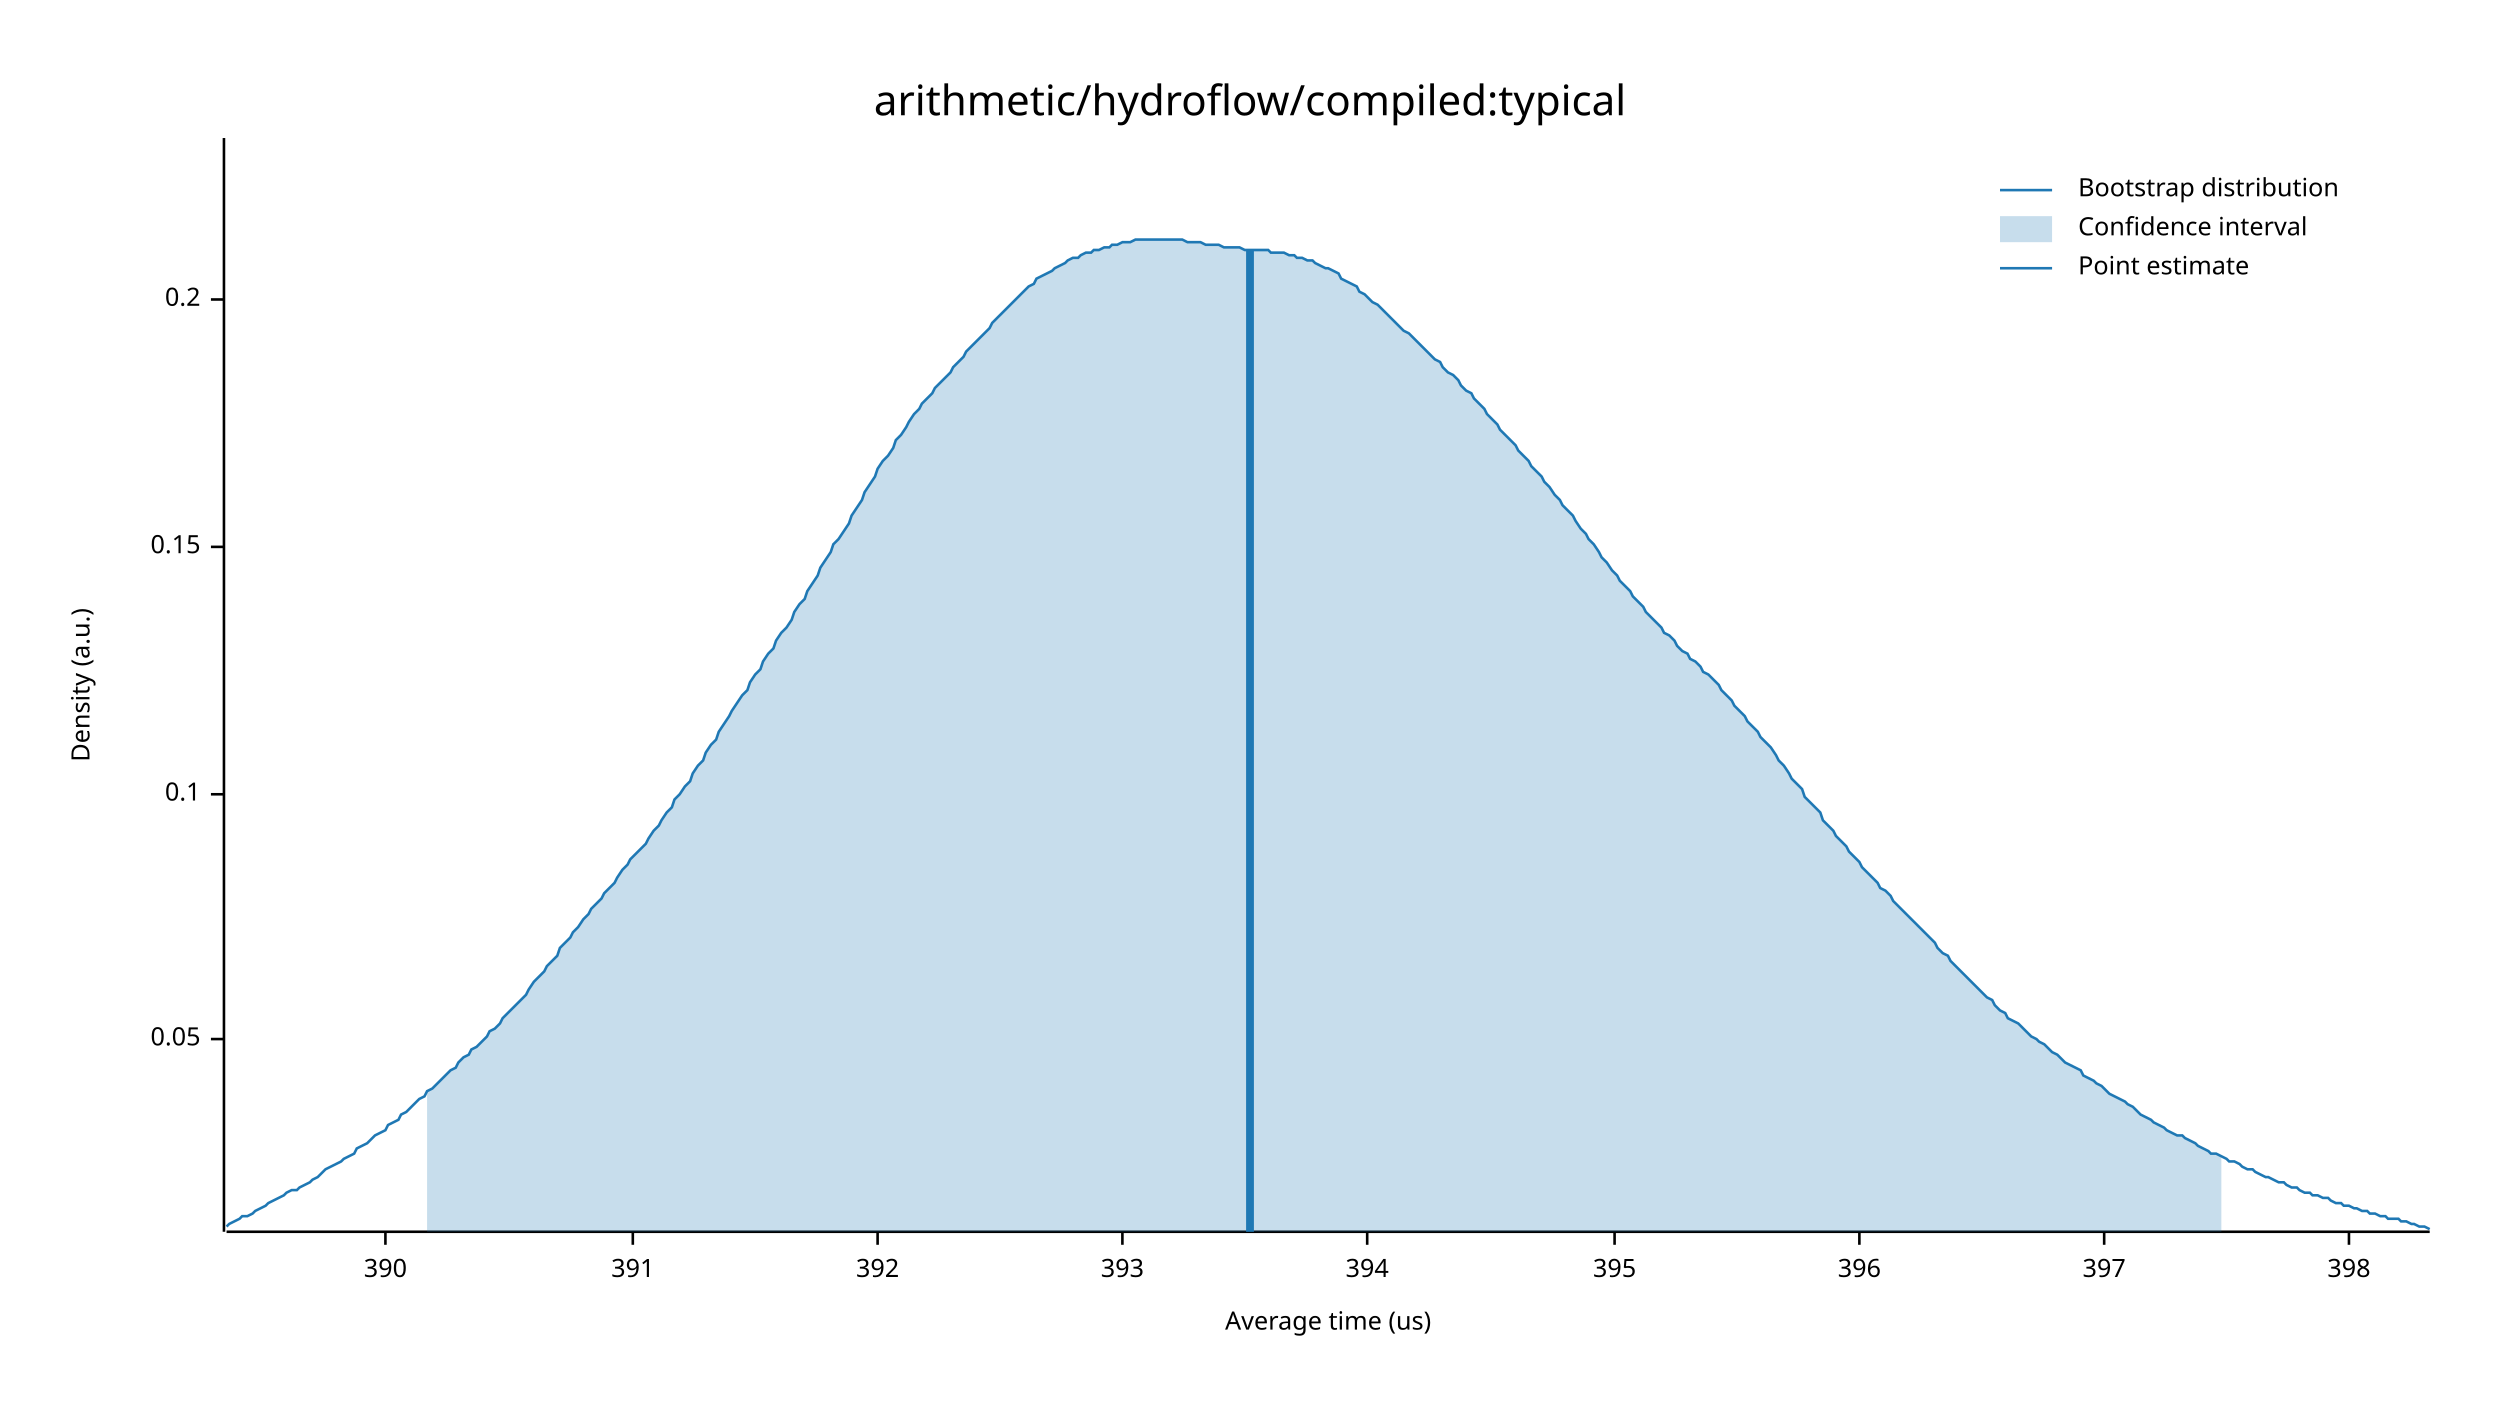
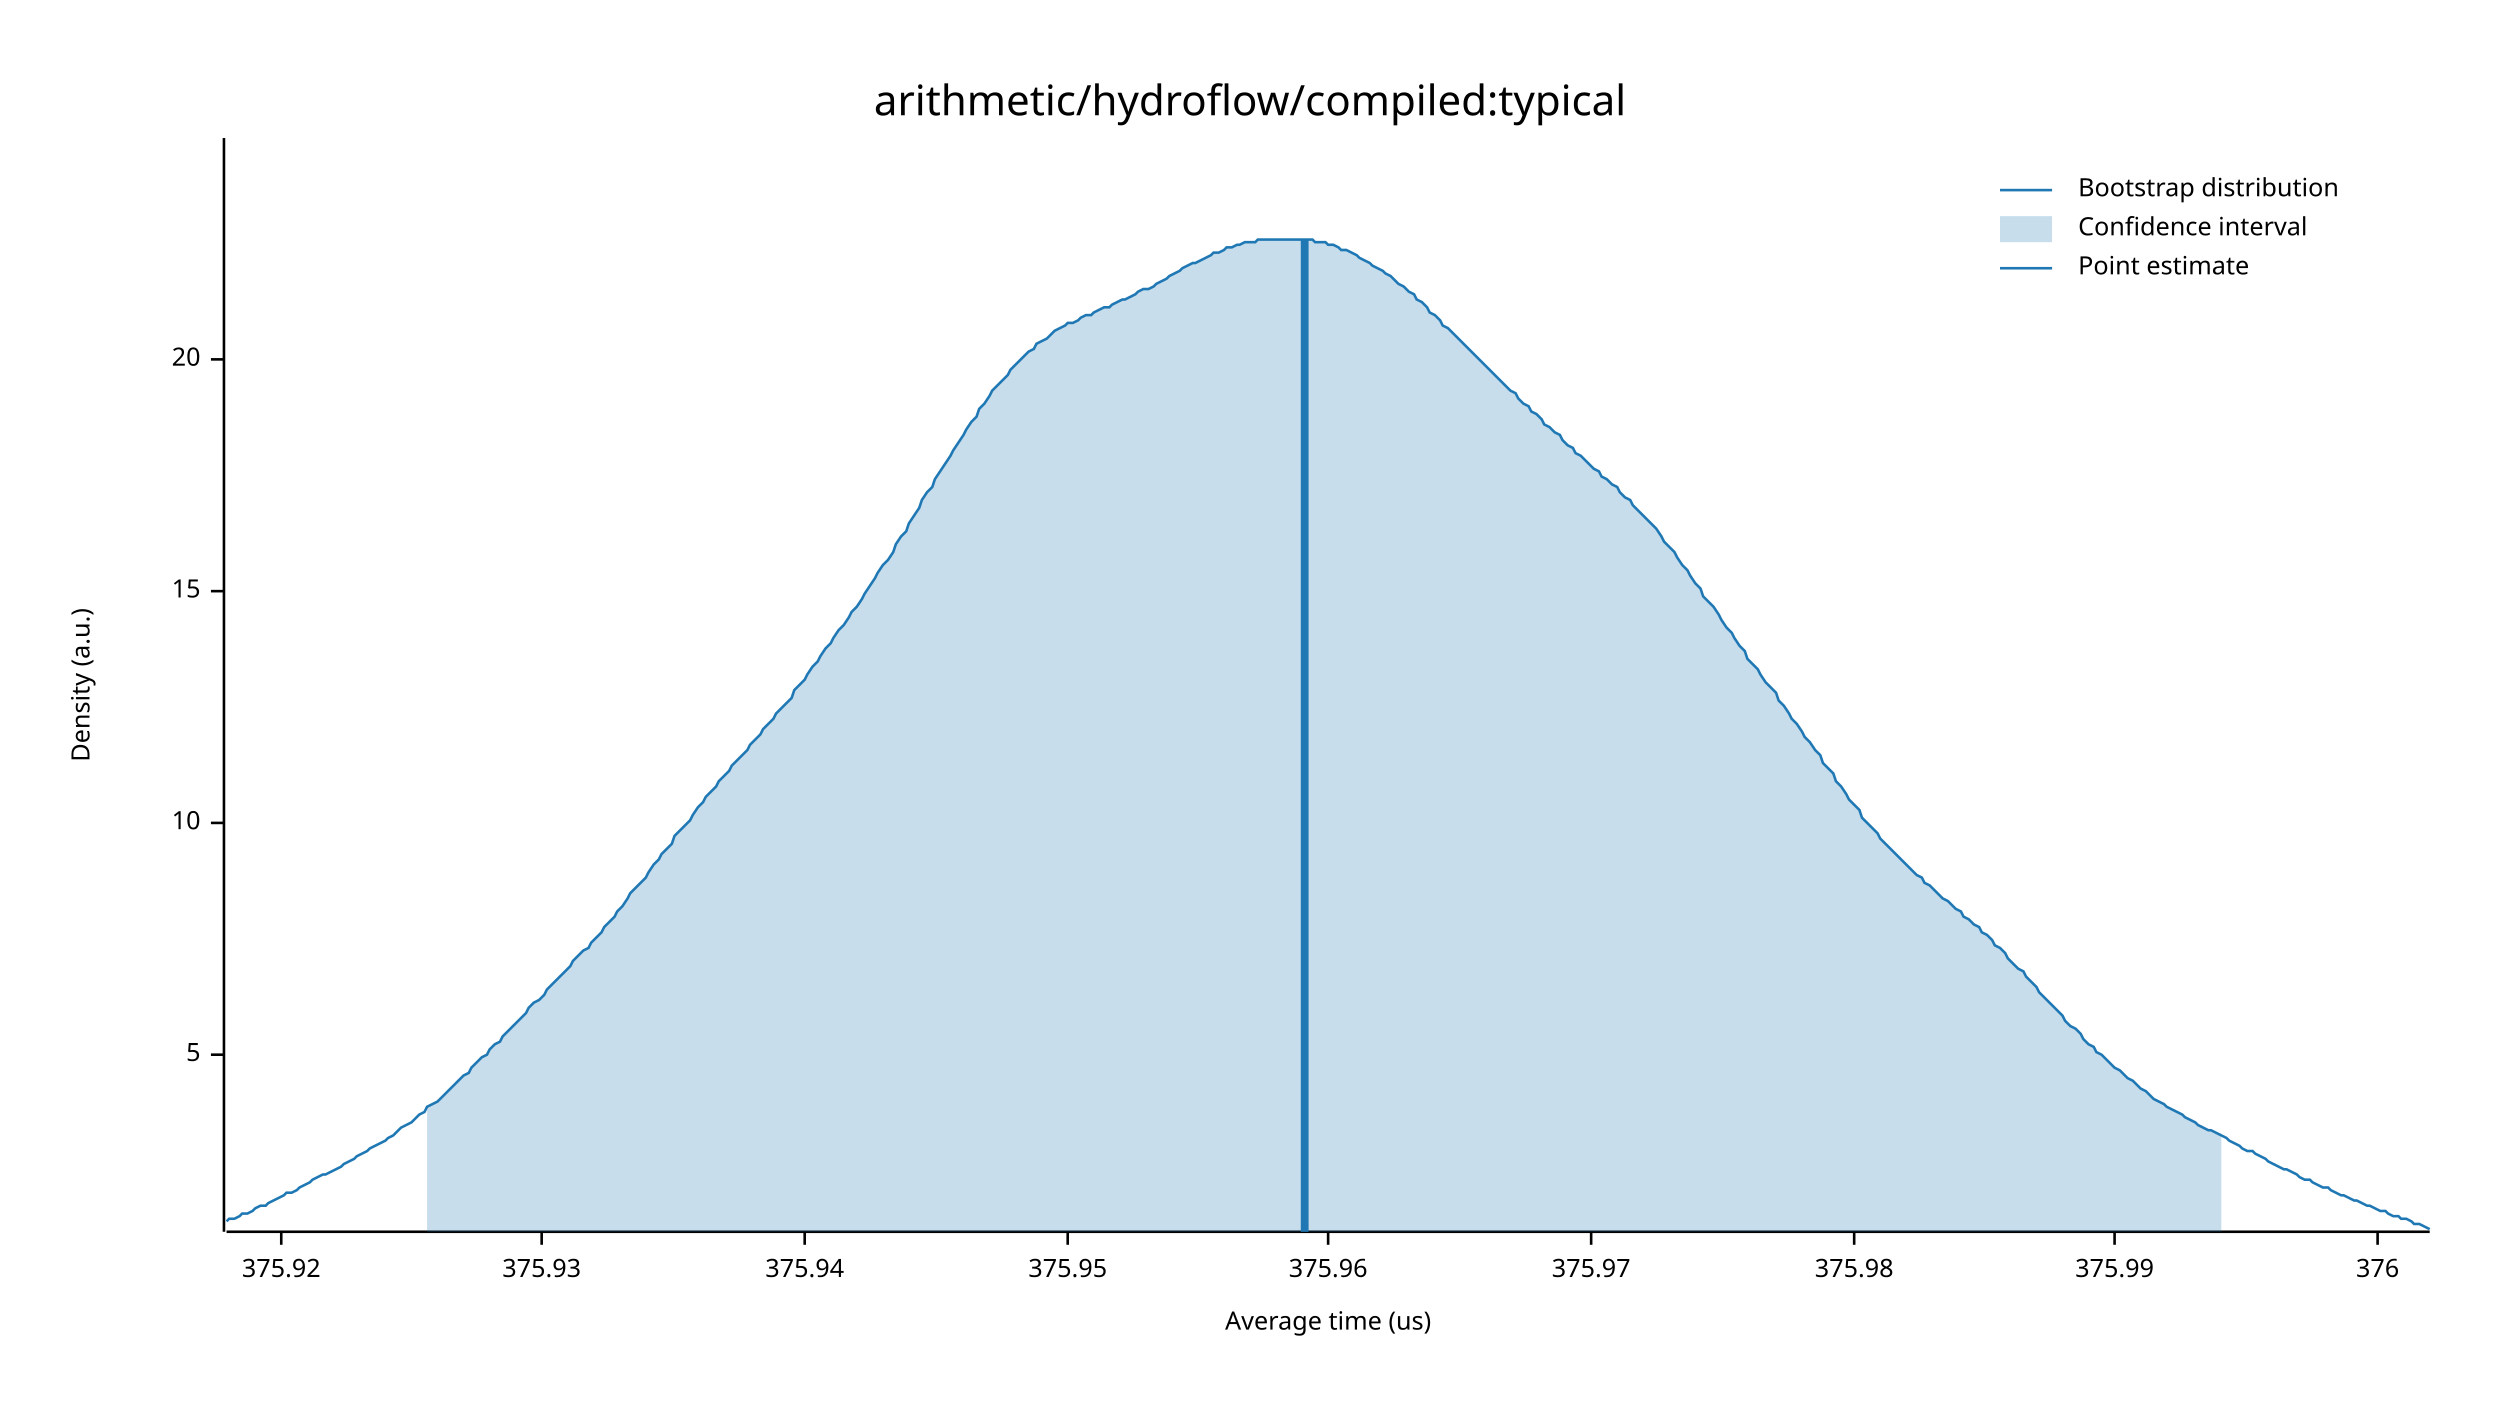
<svg xmlns="http://www.w3.org/2000/svg" width="960" height="540" viewBox="0 0 960 540">
  <text x="480" y="32" dy="0.76em" text-anchor="middle" font-family="sans-serif" font-size="16.129" opacity="1" fill="#000000">
arithmetic/hydroflow/compiled:typical
</text>
  <text x="27" y="263" dy="0.76em" text-anchor="middle" font-family="sans-serif" font-size="9.677" opacity="1" fill="#000000" transform="rotate(270, 27, 263)">
Density (a.u.)
</text>
  <text x="510" y="513" dy="-0.5ex" text-anchor="middle" font-family="sans-serif" font-size="9.677" opacity="1" fill="#000000">
Average time (us)
</text>
  <polyline fill="none" opacity="1" stroke="#000000" stroke-width="1" points="86,53 86,473 " />
-   <text x="77" y="399" dy="0.5ex" text-anchor="end" font-family="sans-serif" font-size="9.677" opacity="1" fill="#000000">
- 0.05
+   <text x="77" y="405" dy="0.5ex" text-anchor="end" font-family="sans-serif" font-size="9.677" opacity="1" fill="#000000">
+ 5
</text>
-   <polyline fill="none" opacity="1" stroke="#000000" stroke-width="1" points="81,399 86,399 " />
-   <text x="77" y="305" dy="0.5ex" text-anchor="end" font-family="sans-serif" font-size="9.677" opacity="1" fill="#000000">
- 0.1
+   <polyline fill="none" opacity="1" stroke="#000000" stroke-width="1" points="81,405 86,405 " />
+   <text x="77" y="316" dy="0.5ex" text-anchor="end" font-family="sans-serif" font-size="9.677" opacity="1" fill="#000000">
+ 10
</text>
-   <polyline fill="none" opacity="1" stroke="#000000" stroke-width="1" points="81,305 86,305 " />
-   <text x="77" y="210" dy="0.5ex" text-anchor="end" font-family="sans-serif" font-size="9.677" opacity="1" fill="#000000">
- 0.15
+   <polyline fill="none" opacity="1" stroke="#000000" stroke-width="1" points="81,316 86,316 " />
+   <text x="77" y="227" dy="0.5ex" text-anchor="end" font-family="sans-serif" font-size="9.677" opacity="1" fill="#000000">
+ 15
</text>
-   <polyline fill="none" opacity="1" stroke="#000000" stroke-width="1" points="81,210 86,210 " />
-   <text x="77" y="115" dy="0.5ex" text-anchor="end" font-family="sans-serif" font-size="9.677" opacity="1" fill="#000000">
- 0.2
+   <polyline fill="none" opacity="1" stroke="#000000" stroke-width="1" points="81,227 86,227 " />
+   <text x="77" y="138" dy="0.5ex" text-anchor="end" font-family="sans-serif" font-size="9.677" opacity="1" fill="#000000">
+ 20
</text>
-   <polyline fill="none" opacity="1" stroke="#000000" stroke-width="1" points="81,115 86,115 " />
+   <polyline fill="none" opacity="1" stroke="#000000" stroke-width="1" points="81,138 86,138 " />
  <polyline fill="none" opacity="1" stroke="#000000" stroke-width="1" points="87,473 933,473 " />
-   <text x="148" y="483" dy="0.76em" text-anchor="middle" font-family="sans-serif" font-size="9.677" opacity="1" fill="#000000">
- 390
+   <text x="108" y="483" dy="0.76em" text-anchor="middle" font-family="sans-serif" font-size="9.677" opacity="1" fill="#000000">
+ 375.92
</text>
-   <polyline fill="none" opacity="1" stroke="#000000" stroke-width="1" points="148,473 148,478 " />
-   <text x="243" y="483" dy="0.76em" text-anchor="middle" font-family="sans-serif" font-size="9.677" opacity="1" fill="#000000">
- 391
+   <polyline fill="none" opacity="1" stroke="#000000" stroke-width="1" points="108,473 108,478 " />
+   <text x="208" y="483" dy="0.76em" text-anchor="middle" font-family="sans-serif" font-size="9.677" opacity="1" fill="#000000">
+ 375.93
</text>
-   <polyline fill="none" opacity="1" stroke="#000000" stroke-width="1" points="243,473 243,478 " />
-   <text x="337" y="483" dy="0.76em" text-anchor="middle" font-family="sans-serif" font-size="9.677" opacity="1" fill="#000000">
- 392
+   <polyline fill="none" opacity="1" stroke="#000000" stroke-width="1" points="208,473 208,478 " />
+   <text x="309" y="483" dy="0.76em" text-anchor="middle" font-family="sans-serif" font-size="9.677" opacity="1" fill="#000000">
+ 375.94
</text>
-   <polyline fill="none" opacity="1" stroke="#000000" stroke-width="1" points="337,473 337,478 " />
-   <text x="431" y="483" dy="0.76em" text-anchor="middle" font-family="sans-serif" font-size="9.677" opacity="1" fill="#000000">
- 393
+   <polyline fill="none" opacity="1" stroke="#000000" stroke-width="1" points="309,473 309,478 " />
+   <text x="410" y="483" dy="0.76em" text-anchor="middle" font-family="sans-serif" font-size="9.677" opacity="1" fill="#000000">
+ 375.95
</text>
-   <polyline fill="none" opacity="1" stroke="#000000" stroke-width="1" points="431,473 431,478 " />
-   <text x="525" y="483" dy="0.76em" text-anchor="middle" font-family="sans-serif" font-size="9.677" opacity="1" fill="#000000">
- 394
+   <polyline fill="none" opacity="1" stroke="#000000" stroke-width="1" points="410,473 410,478 " />
+   <text x="510" y="483" dy="0.76em" text-anchor="middle" font-family="sans-serif" font-size="9.677" opacity="1" fill="#000000">
+ 375.96
</text>
-   <polyline fill="none" opacity="1" stroke="#000000" stroke-width="1" points="525,473 525,478 " />
-   <text x="620" y="483" dy="0.76em" text-anchor="middle" font-family="sans-serif" font-size="9.677" opacity="1" fill="#000000">
- 395
+   <polyline fill="none" opacity="1" stroke="#000000" stroke-width="1" points="510,473 510,478 " />
+   <text x="611" y="483" dy="0.76em" text-anchor="middle" font-family="sans-serif" font-size="9.677" opacity="1" fill="#000000">
+ 375.97
</text>
-   <polyline fill="none" opacity="1" stroke="#000000" stroke-width="1" points="620,473 620,478 " />
-   <text x="714" y="483" dy="0.76em" text-anchor="middle" font-family="sans-serif" font-size="9.677" opacity="1" fill="#000000">
- 396
+   <polyline fill="none" opacity="1" stroke="#000000" stroke-width="1" points="611,473 611,478 " />
+   <text x="712" y="483" dy="0.76em" text-anchor="middle" font-family="sans-serif" font-size="9.677" opacity="1" fill="#000000">
+ 375.98
</text>
-   <polyline fill="none" opacity="1" stroke="#000000" stroke-width="1" points="714,473 714,478 " />
-   <text x="808" y="483" dy="0.76em" text-anchor="middle" font-family="sans-serif" font-size="9.677" opacity="1" fill="#000000">
- 397
+   <polyline fill="none" opacity="1" stroke="#000000" stroke-width="1" points="712,473 712,478 " />
+   <text x="812" y="483" dy="0.76em" text-anchor="middle" font-family="sans-serif" font-size="9.677" opacity="1" fill="#000000">
+ 375.99
</text>
-   <polyline fill="none" opacity="1" stroke="#000000" stroke-width="1" points="808,473 808,478 " />
-   <text x="902" y="483" dy="0.76em" text-anchor="middle" font-family="sans-serif" font-size="9.677" opacity="1" fill="#000000">
- 398
+   <polyline fill="none" opacity="1" stroke="#000000" stroke-width="1" points="812,473 812,478 " />
+   <text x="913" y="483" dy="0.76em" text-anchor="middle" font-family="sans-serif" font-size="9.677" opacity="1" fill="#000000">
+ 376
</text>
-   <polyline fill="none" opacity="1" stroke="#000000" stroke-width="1" points="902,473 902,478 " />
-   <polyline fill="none" opacity="1" stroke="#1F78B4" stroke-width="1" points="87,471 88,470 90,469 92,468 93,467 95,467 97,466 98,465 100,464 102,463 103,462 105,461 107,460 109,459 110,458 112,457 114,457 115,456 117,455 119,454 120,453 122,452 124,450 125,449 127,448 129,447 131,446 132,445 134,444 136,443 137,441 139,440 141,439 142,438 144,436 146,435 148,434 149,432 151,431 153,430 154,428 156,427 158,425 159,424 161,422 163,421 164,419 166,418 168,416 170,414 171,413 173,411 175,410 176,408 178,406 180,405 181,403 183,402 185,400 187,398 188,396 190,395 192,393 193,391 195,389 197,387 198,386 200,384 202,382 203,380 205,377 207,375 209,373 210,371 212,369 214,367 215,364 217,362 219,360 220,358 222,356 224,353 226,351 227,349 229,347 231,345 232,343 234,341 236,339 237,337 239,334 241,332 242,330 244,328 246,326 248,324 249,322 251,319 253,317 254,315 256,312 258,310 259,307 261,305 263,302 265,300 266,297 268,294 270,292 271,289 273,286 275,284 276,281 278,278 280,275 281,273 283,270 285,267 287,265 288,262 290,259 292,257 293,254 295,251 297,249 298,246 300,243 302,241 304,238 305,235 307,232 309,230 310,227 312,224 314,221 315,218 317,215 319,212 320,209 322,207 324,204 326,201 327,198 329,195 331,192 332,189 334,186 336,183 337,180 339,177 341,175 343,172 344,169 346,167 348,164 349,162 351,159 353,157 354,155 356,153 358,151 359,149 361,147 363,145 365,143 366,141 368,139 370,137 371,135 373,133 375,131 376,130 378,128 380,126 381,124 383,122 385,120 387,118 388,117 390,115 392,113 393,112 395,110 397,109 398,107 400,106 402,105 404,104 405,103 407,102 409,101 410,100 412,99 414,99 415,98 417,97 419,97 420,96 422,96 424,95 426,95 427,94 429,94 431,93 432,93 434,93 436,92 437,92 439,92 441,92 443,92 444,92 446,92 448,92 449,92 451,92 453,92 454,92 456,93 458,93 459,93 461,93 463,94 465,94 466,94 468,94 470,95 471,95 473,95 475,95 476,95 478,96 480,96 482,96 483,96 485,96 487,96 488,97 490,97 492,97 493,97 495,98 497,98 498,99 500,99 502,100 504,100 505,101 507,102 509,103 510,103 512,104 514,105 515,107 517,108 519,109 521,110 522,112 524,113 526,115 527,116 529,117 531,119 532,120 534,122 536,124 537,125 539,127 541,128 543,130 544,131 546,133 548,135 549,136 551,138 553,139 554,141 556,143 558,144 560,146 561,148 563,150 565,151 566,153 568,155 570,157 571,159 573,161 575,163 576,165 578,167 580,169 582,171 583,173 585,175 587,177 588,179 590,181 592,183 593,185 595,187 597,190 599,192 600,194 602,196 604,198 605,200 607,203 609,205 610,207 612,209 614,212 615,214 617,216 619,219 621,221 622,223 624,225 626,227 627,229 629,231 631,233 632,235 634,237 636,239 638,241 639,243 641,244 643,246 644,248 646,250 648,251 649,253 651,254 653,256 654,258 656,259 658,261 660,263 661,265 663,267 665,269 666,271 668,273 670,275 671,277 673,279 675,281 676,283 678,285 680,287 682,290 683,292 685,294 687,297 688,299 690,301 692,303 693,306 695,308 697,310 699,312 700,315 702,317 704,319 705,321 707,323 709,325 710,327 712,329 714,331 715,333 717,335 719,337 721,339 722,341 724,342 726,344 727,346 729,348 731,350 732,351 734,353 736,355 738,357 739,358 741,360 743,362 744,364 746,366 748,367 749,369 751,371 753,373 754,374 756,376 758,378 760,380 761,381 763,383 765,384 766,386 768,388 770,389 771,391 773,392 775,393 777,395 778,396 780,398 782,399 783,400 785,401 787,403 788,404 790,405 792,407 793,408 795,409 797,410 799,411 800,413 802,414 804,415 805,416 807,417 809,419 810,420 812,421 814,422 816,423 817,424 819,425 821,427 822,428 824,429 826,430 827,431 829,432 831,433 832,434 834,435 836,436 838,436 839,437 841,438 843,439 844,440 846,441 848,442 849,443 851,443 853,444 855,445 856,446 858,446 860,447 861,448 863,449 865,449 866,450 868,451 870,452 871,452 873,453 875,454 877,454 878,455 880,456 882,456 883,457 885,458 887,458 888,459 890,459 892,460 894,460 895,461 897,462 899,462 900,463 902,463 904,464 905,464 907,465 909,465 910,466 912,466 914,467 916,467 917,468 919,468 921,468 922,469 924,469 926,470 927,470 929,471 931,471 933,472 " />
-   <polygon opacity="0.25" fill="#1F78B4" points="164,419 166,418 168,416 170,414 171,413 173,411 175,410 176,408 178,406 180,405 181,403 183,402 185,400 187,398 188,396 190,395 192,393 193,391 195,389 197,387 198,386 200,384 202,382 203,380 205,377 207,375 209,373 210,371 212,369 214,367 215,364 217,362 219,360 220,358 222,356 224,353 226,351 227,349 229,347 231,345 232,343 234,341 236,339 237,337 239,334 241,332 242,330 244,328 246,326 248,324 249,322 251,319 253,317 254,315 256,312 258,310 259,307 261,305 263,302 265,300 266,297 268,294 270,292 271,289 273,286 275,284 276,281 278,278 280,275 281,273 283,270 285,267 287,265 288,262 290,259 292,257 293,254 295,251 297,249 298,246 300,243 302,241 304,238 305,235 307,232 309,230 310,227 312,224 314,221 315,218 317,215 319,212 320,209 322,207 324,204 326,201 327,198 329,195 331,192 332,189 334,186 336,183 337,180 339,177 341,175 343,172 344,169 346,167 348,164 349,162 351,159 353,157 354,155 356,153 358,151 359,149 361,147 363,145 365,143 366,141 368,139 370,137 371,135 373,133 375,131 376,130 378,128 380,126 381,124 383,122 385,120 387,118 388,117 390,115 392,113 393,112 395,110 397,109 398,107 400,106 402,105 404,104 405,103 407,102 409,101 410,100 412,99 414,99 415,98 417,97 419,97 420,96 422,96 424,95 426,95 427,94 429,94 431,93 432,93 434,93 436,92 437,92 439,92 441,92 443,92 444,92 446,92 448,92 449,92 451,92 453,92 454,92 456,93 458,93 459,93 461,93 463,94 465,94 466,94 468,94 470,95 471,95 473,95 475,95 476,95 478,96 480,96 482,96 483,96 485,96 487,96 488,97 490,97 492,97 493,97 495,98 497,98 498,99 500,99 502,100 504,100 505,101 507,102 509,103 510,103 512,104 514,105 515,107 517,108 519,109 521,110 522,112 524,113 526,115 527,116 529,117 531,119 532,120 534,122 536,124 537,125 539,127 541,128 543,130 544,131 546,133 548,135 549,136 551,138 553,139 554,141 556,143 558,144 560,146 561,148 563,150 565,151 566,153 568,155 570,157 571,159 573,161 575,163 576,165 578,167 580,169 582,171 583,173 585,175 587,177 588,179 590,181 592,183 593,185 595,187 597,190 599,192 600,194 602,196 604,198 605,200 607,203 609,205 610,207 612,209 614,212 615,214 617,216 619,219 621,221 622,223 624,225 626,227 627,229 629,231 631,233 632,235 634,237 636,239 638,241 639,243 641,244 643,246 644,248 646,250 648,251 649,253 651,254 653,256 654,258 656,259 658,261 660,263 661,265 663,267 665,269 666,271 668,273 670,275 671,277 673,279 675,281 676,283 678,285 680,287 682,290 683,292 685,294 687,297 688,299 690,301 692,303 693,306 695,308 697,310 699,312 700,315 702,317 704,319 705,321 707,323 709,325 710,327 712,329 714,331 715,333 717,335 719,337 721,339 722,341 724,342 726,344 727,346 729,348 731,350 732,351 734,353 736,355 738,357 739,358 741,360 743,362 744,364 746,366 748,367 749,369 751,371 753,373 754,374 756,376 758,378 760,380 761,381 763,383 765,384 766,386 768,388 770,389 771,391 773,392 775,393 777,395 778,396 780,398 782,399 783,400 785,401 787,403 788,404 790,405 792,407 793,408 795,409 797,410 799,411 800,413 802,414 804,415 805,416 807,417 809,419 810,420 812,421 814,422 816,423 817,424 819,425 821,427 822,428 824,429 826,430 827,431 829,432 831,433 832,434 834,435 836,436 838,436 839,437 841,438 843,439 844,440 846,441 848,442 849,443 851,443 853,444 853,473 164,473 " />
-   <polyline fill="none" opacity="1" stroke="#1F78B4" stroke-width="3" points="480,473 480,96 " />
+   <polyline fill="none" opacity="1" stroke="#000000" stroke-width="1" points="913,473 913,478 " />
+   <polyline fill="none" opacity="1" stroke="#1F78B4" stroke-width="1" points="87,469 88,468 90,468 92,467 93,466 95,466 97,465 98,464 100,463 102,463 103,462 105,461 107,460 109,459 110,458 112,458 114,457 115,456 117,455 119,454 120,453 122,452 124,451 125,451 127,450 129,449 131,448 132,447 134,446 136,445 137,444 139,443 141,442 142,441 144,440 146,439 148,438 149,437 151,436 153,434 154,433 156,432 158,431 159,430 161,428 163,427 164,425 166,424 168,423 170,421 171,420 173,418 175,416 176,415 178,413 180,412 181,410 183,408 185,406 187,405 188,403 190,401 192,400 193,398 195,396 197,394 198,393 200,391 202,389 203,387 205,385 207,384 209,382 210,380 212,378 214,376 215,375 217,373 219,371 220,369 222,367 224,365 226,364 227,362 229,360 231,358 232,356 234,354 236,352 237,350 239,348 241,345 242,343 244,341 246,339 248,337 249,335 251,332 253,330 254,328 256,326 258,324 259,321 261,319 263,317 265,315 266,313 268,310 270,308 271,306 273,304 275,302 276,300 278,298 280,296 281,294 283,292 285,290 287,288 288,286 290,284 292,282 293,280 295,278 297,276 298,274 300,272 302,270 304,268 305,265 307,263 309,261 310,259 312,256 314,254 315,252 317,249 319,247 320,245 322,242 324,240 326,237 327,235 329,233 331,230 332,228 334,225 336,222 337,220 339,217 341,215 343,212 344,209 346,206 348,204 349,201 351,198 353,195 354,192 356,189 358,187 359,184 361,181 363,178 365,175 366,173 368,170 370,167 371,165 373,162 375,160 376,157 378,155 380,152 381,150 383,148 385,146 387,144 388,142 390,140 392,138 393,137 395,135 397,134 398,132 400,131 402,130 404,128 405,127 407,126 409,125 410,124 412,124 414,123 415,122 417,121 419,121 420,120 422,119 424,118 426,118 427,117 429,116 431,115 432,115 434,114 436,113 437,112 439,111 441,111 443,110 444,109 446,108 448,107 449,106 451,105 453,104 454,103 456,102 458,101 459,101 461,100 463,99 465,98 466,97 468,97 470,96 471,95 473,95 475,94 476,94 478,93 480,93 482,93 483,92 485,92 487,92 488,92 490,92 492,92 493,92 495,92 497,92 498,92 500,92 502,92 504,92 505,93 507,93 509,93 510,94 512,94 514,95 515,96 517,96 519,97 521,98 522,99 524,100 526,101 527,102 529,103 531,104 532,105 534,106 536,108 537,109 539,110 541,112 543,113 544,115 546,116 548,118 549,120 551,121 553,123 554,125 556,126 558,128 560,130 561,131 563,133 565,135 566,136 568,138 570,140 571,141 573,143 575,145 576,146 578,148 580,150 582,151 583,153 585,155 587,156 588,158 590,159 592,161 593,163 595,164 597,166 599,167 600,169 602,171 604,172 605,174 607,175 609,177 610,178 612,180 614,181 615,183 617,184 619,186 621,187 622,189 624,191 626,192 627,194 629,196 631,198 632,199 634,201 636,203 638,206 639,208 641,210 643,212 644,214 646,217 648,219 649,221 651,224 653,226 654,229 656,231 658,233 660,236 661,238 663,241 665,243 666,245 668,248 670,250 671,253 673,255 675,257 676,259 678,262 680,264 682,266 683,269 685,271 687,274 688,276 690,278 692,281 693,283 695,285 697,288 699,290 700,293 702,295 704,297 705,300 707,302 709,305 710,307 712,309 714,311 715,314 717,316 719,318 721,320 722,322 724,324 726,326 727,327 729,329 731,331 732,332 734,334 736,336 738,337 739,339 741,340 743,342 744,343 746,345 748,346 749,347 751,349 753,350 754,352 756,353 758,355 760,356 761,358 763,359 765,361 766,363 768,364 770,366 771,368 773,370 775,372 777,373 778,375 780,377 782,379 783,381 785,383 787,385 788,386 790,388 792,390 793,392 795,394 797,395 799,397 800,399 802,401 804,402 805,404 807,405 809,407 810,408 812,410 814,411 816,413 817,414 819,415 821,417 822,418 824,419 826,421 827,422 829,423 831,424 832,425 834,426 836,427 838,428 839,429 841,430 843,431 844,432 846,433 848,434 849,434 851,435 853,436 855,437 856,438 858,439 860,440 861,441 863,442 865,442 866,443 868,444 870,445 871,446 873,447 875,448 877,449 878,449 880,450 882,451 883,452 885,453 887,453 888,454 890,455 892,456 894,456 895,457 897,458 899,459 900,459 902,460 904,461 905,461 907,462 909,463 910,463 912,464 914,465 916,465 917,466 919,467 921,467 922,468 924,468 926,469 927,470 929,470 931,471 933,472 " />
+   <polygon opacity="0.25" fill="#1F78B4" points="164,425 166,424 168,423 170,421 171,420 173,418 175,416 176,415 178,413 180,412 181,410 183,408 185,406 187,405 188,403 190,401 192,400 193,398 195,396 197,394 198,393 200,391 202,389 203,387 205,385 207,384 209,382 210,380 212,378 214,376 215,375 217,373 219,371 220,369 222,367 224,365 226,364 227,362 229,360 231,358 232,356 234,354 236,352 237,350 239,348 241,345 242,343 244,341 246,339 248,337 249,335 251,332 253,330 254,328 256,326 258,324 259,321 261,319 263,317 265,315 266,313 268,310 270,308 271,306 273,304 275,302 276,300 278,298 280,296 281,294 283,292 285,290 287,288 288,286 290,284 292,282 293,280 295,278 297,276 298,274 300,272 302,270 304,268 305,265 307,263 309,261 310,259 312,256 314,254 315,252 317,249 319,247 320,245 322,242 324,240 326,237 327,235 329,233 331,230 332,228 334,225 336,222 337,220 339,217 341,215 343,212 344,209 346,206 348,204 349,201 351,198 353,195 354,192 356,189 358,187 359,184 361,181 363,178 365,175 366,173 368,170 370,167 371,165 373,162 375,160 376,157 378,155 380,152 381,150 383,148 385,146 387,144 388,142 390,140 392,138 393,137 395,135 397,134 398,132 400,131 402,130 404,128 405,127 407,126 409,125 410,124 412,124 414,123 415,122 417,121 419,121 420,120 422,119 424,118 426,118 427,117 429,116 431,115 432,115 434,114 436,113 437,112 439,111 441,111 443,110 444,109 446,108 448,107 449,106 451,105 453,104 454,103 456,102 458,101 459,101 461,100 463,99 465,98 466,97 468,97 470,96 471,95 473,95 475,94 476,94 478,93 480,93 482,93 483,92 485,92 487,92 488,92 490,92 492,92 493,92 495,92 497,92 498,92 500,92 502,92 504,92 505,93 507,93 509,93 510,94 512,94 514,95 515,96 517,96 519,97 521,98 522,99 524,100 526,101 527,102 529,103 531,104 532,105 534,106 536,108 537,109 539,110 541,112 543,113 544,115 546,116 548,118 549,120 551,121 553,123 554,125 556,126 558,128 560,130 561,131 563,133 565,135 566,136 568,138 570,140 571,141 573,143 575,145 576,146 578,148 580,150 582,151 583,153 585,155 587,156 588,158 590,159 592,161 593,163 595,164 597,166 599,167 600,169 602,171 604,172 605,174 607,175 609,177 610,178 612,180 614,181 615,183 617,184 619,186 621,187 622,189 624,191 626,192 627,194 629,196 631,198 632,199 634,201 636,203 638,206 639,208 641,210 643,212 644,214 646,217 648,219 649,221 651,224 653,226 654,229 656,231 658,233 660,236 661,238 663,241 665,243 666,245 668,248 670,250 671,253 673,255 675,257 676,259 678,262 680,264 682,266 683,269 685,271 687,274 688,276 690,278 692,281 693,283 695,285 697,288 699,290 700,293 702,295 704,297 705,300 707,302 709,305 710,307 712,309 714,311 715,314 717,316 719,318 721,320 722,322 724,324 726,326 727,327 729,329 731,331 732,332 734,334 736,336 738,337 739,339 741,340 743,342 744,343 746,345 748,346 749,347 751,349 753,350 754,352 756,353 758,355 760,356 761,358 763,359 765,361 766,363 768,364 770,366 771,368 773,370 775,372 777,373 778,375 780,377 782,379 783,381 785,383 787,385 788,386 790,388 792,390 793,392 795,394 797,395 799,397 800,399 802,401 804,402 805,404 807,405 809,407 810,408 812,410 814,411 816,413 817,414 819,415 821,417 822,418 824,419 826,421 827,422 829,423 831,424 832,425 834,426 836,427 838,428 839,429 841,430 843,431 844,432 846,433 848,434 849,434 851,435 853,436 853,473 164,473 " />
+   <polyline fill="none" opacity="1" stroke="#1F78B4" stroke-width="3" points="501,473 501,92 " />
  <text x="798" y="68" dy="0.76em" text-anchor="start" font-family="sans-serif" font-size="9.677" opacity="1" fill="#000000">
Bootstrap distribution
</text>
  <text x="798" y="83" dy="0.76em" text-anchor="start" font-family="sans-serif" font-size="9.677" opacity="1" fill="#000000">
Confidence interval
</text>
  <text x="798" y="98" dy="0.76em" text-anchor="start" font-family="sans-serif" font-size="9.677" opacity="1" fill="#000000">
Point estimate
</text>
  <polyline fill="none" opacity="1" stroke="#1F78B4" stroke-width="1" points="768,73 788,73 " />
  <rect x="768" y="83" width="20" height="10" opacity="0.25" fill="#1F78B4" stroke="none" />
  <polyline fill="none" opacity="1" stroke="#1F78B4" stroke-width="1" points="768,103 788,103 " />
</svg>
